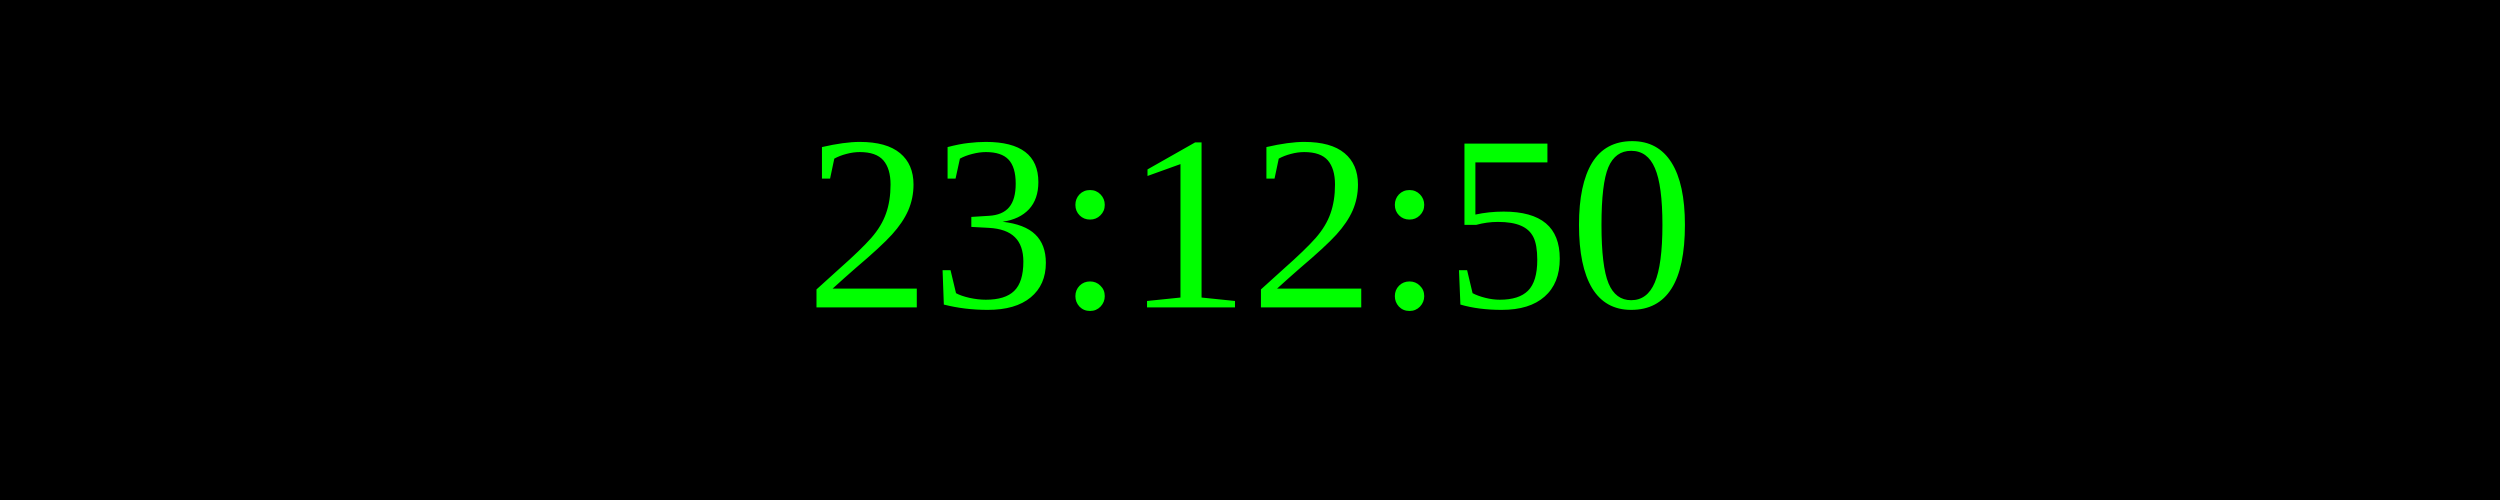
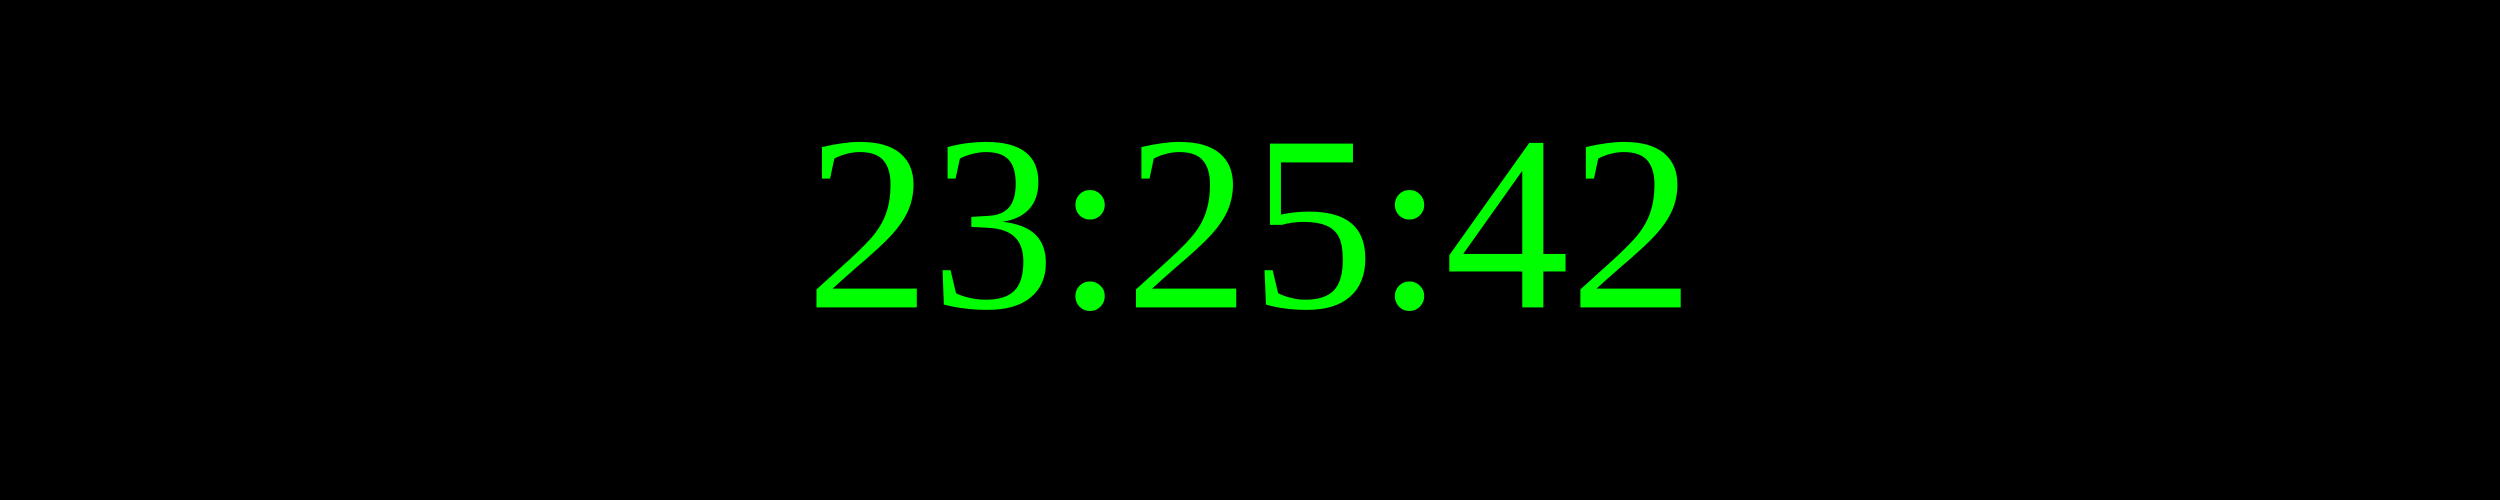
<svg xmlns="http://www.w3.org/2000/svg" width="250" height="50">
  <rect width="100%" height="100%" fill="black" />
  <text x="50%" y="50%" font-size="25" fill="lime" text-anchor="middle" dominant-baseline="middle">
- 23:12:50
+ 23:25:42
</text>
</svg>
